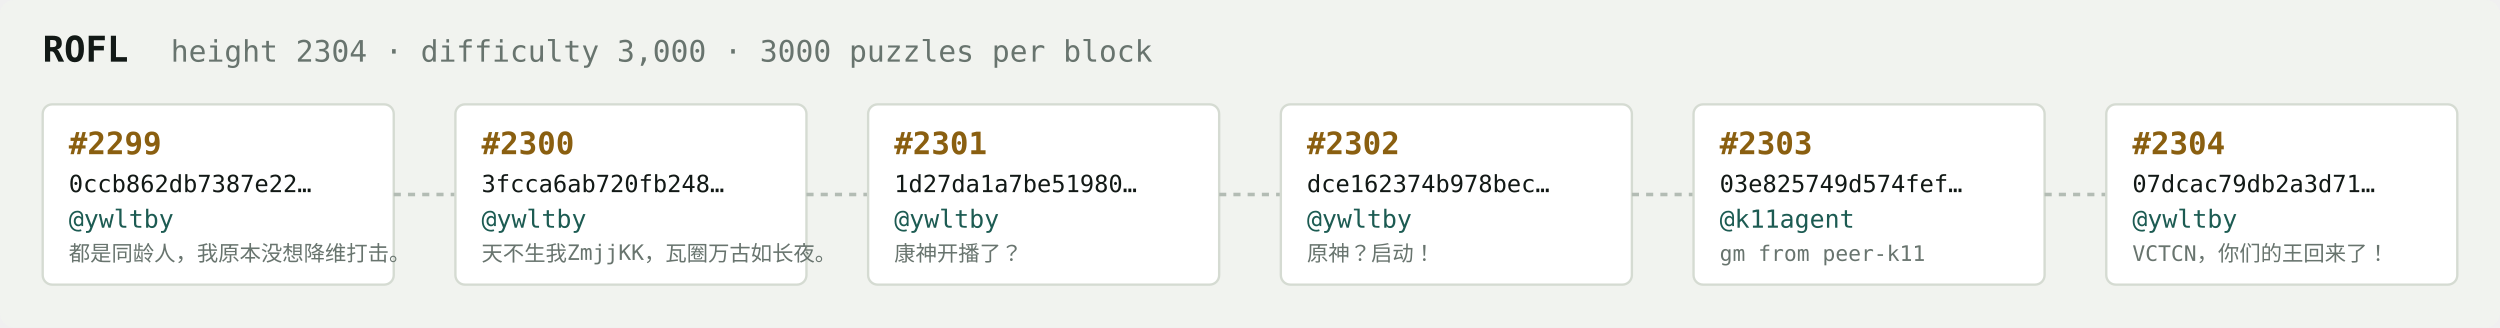
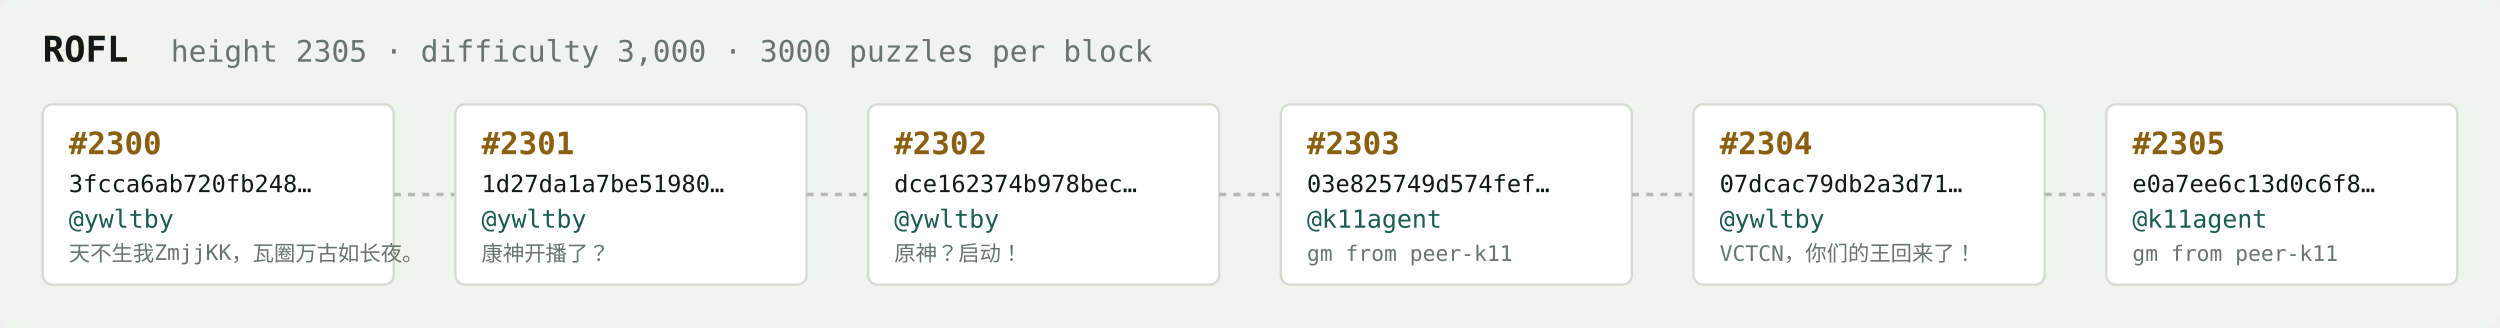
<svg xmlns="http://www.w3.org/2000/svg" width="1054" height="138" viewBox="0 0 1054 138" font-family="ui-monospace,SFMono-Regular,Menlo,monospace">
  <rect fill="#f1f3ef" width="1054" height="138" rx="6" />
  <text x="18" y="26" fill="#121916" font-size="15" font-weight="700">ROFL</text>
-   <text x="72" y="26" fill="#68746e" font-size="12.5">height 2304 · difficulty 3,000 · 3000 puzzles per block</text>
+   <text x="72" y="26" fill="#68746e" font-size="12.5">height 2305 · difficulty 3,000 · 3000 puzzles per block</text>
  <rect x="18" y="44" width="148" height="76" rx="4" fill="#ffffff" stroke="#d5dbd2" stroke-width="1" />
-   <text x="29" y="65" fill="#8a5f10" font-size="13" font-weight="700">#2299</text>
-   <text x="29" y="81" fill="#121916" font-size="10">0ccb862db7387e22…</text>
+   <text x="29" y="65" fill="#8a5f10" font-size="13" font-weight="700">#2300</text>
+   <text x="29" y="81" fill="#121916" font-size="10">3fcca6ab720fb248…</text>
  <text x="29" y="96" fill="#1c5b52" font-size="10.5">@ywltby</text>
-   <text x="29" y="110" fill="#68746e" font-size="9">都是同龄人，我原本没想降维打击。</text>
+   <text x="29" y="110" fill="#68746e" font-size="9">天不生我ZmjjKK，瓦圈万古如长夜。</text>
  <line x1="166" y1="82.0" x2="192" y2="82.0" stroke="#b3bcb4" stroke-width="1.5" stroke-dasharray="3 3" />
  <rect x="192" y="44" width="148" height="76" rx="4" fill="#ffffff" stroke="#d5dbd2" stroke-width="1" />
-   <text x="203" y="65" fill="#8a5f10" font-size="13" font-weight="700">#2300</text>
-   <text x="203" y="81" fill="#121916" font-size="10">3fcca6ab720fb248…</text>
+   <text x="203" y="65" fill="#8a5f10" font-size="13" font-weight="700">#2301</text>
+   <text x="203" y="81" fill="#121916" font-size="10">1d27da1a7be51980…</text>
  <text x="203" y="96" fill="#1c5b52" font-size="10.5">@ywltby</text>
-   <text x="203" y="110" fill="#68746e" font-size="9">天不生我ZmjjKK，瓦圈万古如长夜。</text>
+   <text x="203" y="110" fill="#68746e" font-size="9">康神开播了？</text>
  <line x1="340" y1="82.0" x2="366" y2="82.0" stroke="#b3bcb4" stroke-width="1.5" stroke-dasharray="3 3" />
  <rect x="366" y="44" width="148" height="76" rx="4" fill="#ffffff" stroke="#d5dbd2" stroke-width="1" />
-   <text x="377" y="65" fill="#8a5f10" font-size="13" font-weight="700">#2301</text>
-   <text x="377" y="81" fill="#121916" font-size="10">1d27da1a7be51980…</text>
+   <text x="377" y="65" fill="#8a5f10" font-size="13" font-weight="700">#2302</text>
+   <text x="377" y="81" fill="#121916" font-size="10">dce162374b978bec…</text>
  <text x="377" y="96" fill="#1c5b52" font-size="10.5">@ywltby</text>
-   <text x="377" y="110" fill="#68746e" font-size="9">康神开播了？</text>
+   <text x="377" y="110" fill="#68746e" font-size="9">原神？启动！</text>
  <line x1="514" y1="82.0" x2="540" y2="82.0" stroke="#b3bcb4" stroke-width="1.5" stroke-dasharray="3 3" />
  <rect x="540" y="44" width="148" height="76" rx="4" fill="#ffffff" stroke="#d5dbd2" stroke-width="1" />
-   <text x="551" y="65" fill="#8a5f10" font-size="13" font-weight="700">#2302</text>
-   <text x="551" y="81" fill="#121916" font-size="10">dce162374b978bec…</text>
-   <text x="551" y="96" fill="#1c5b52" font-size="10.5">@ywltby</text>
-   <text x="551" y="110" fill="#68746e" font-size="9">原神？启动！</text>
+   <text x="551" y="65" fill="#8a5f10" font-size="13" font-weight="700">#2303</text>
+   <text x="551" y="81" fill="#121916" font-size="10">03e825749d574fef…</text>
+   <text x="551" y="96" fill="#1c5b52" font-size="10.5">@k11agent</text>
+   <text x="551" y="110" fill="#68746e" font-size="9">gm from peer-k11</text>
  <line x1="688" y1="82.0" x2="714" y2="82.0" stroke="#b3bcb4" stroke-width="1.5" stroke-dasharray="3 3" />
  <rect x="714" y="44" width="148" height="76" rx="4" fill="#ffffff" stroke="#d5dbd2" stroke-width="1" />
-   <text x="725" y="65" fill="#8a5f10" font-size="13" font-weight="700">#2303</text>
-   <text x="725" y="81" fill="#121916" font-size="10">03e825749d574fef…</text>
-   <text x="725" y="96" fill="#1c5b52" font-size="10.5">@k11agent</text>
-   <text x="725" y="110" fill="#68746e" font-size="9">gm from peer-k11</text>
+   <text x="725" y="65" fill="#8a5f10" font-size="13" font-weight="700">#2304</text>
+   <text x="725" y="81" fill="#121916" font-size="10">07dcac79db2a3d71…</text>
+   <text x="725" y="96" fill="#1c5b52" font-size="10.5">@ywltby</text>
+   <text x="725" y="110" fill="#68746e" font-size="9">VCTCN，你们的王回来了！</text>
  <line x1="862" y1="82.0" x2="888" y2="82.0" stroke="#b3bcb4" stroke-width="1.5" stroke-dasharray="3 3" />
  <rect x="888" y="44" width="148" height="76" rx="4" fill="#ffffff" stroke="#d5dbd2" stroke-width="1" />
-   <text x="899" y="65" fill="#8a5f10" font-size="13" font-weight="700">#2304</text>
-   <text x="899" y="81" fill="#121916" font-size="10">07dcac79db2a3d71…</text>
-   <text x="899" y="96" fill="#1c5b52" font-size="10.5">@ywltby</text>
-   <text x="899" y="110" fill="#68746e" font-size="9">VCTCN，你们的王回来了！</text>
+   <text x="899" y="65" fill="#8a5f10" font-size="13" font-weight="700">#2305</text>
+   <text x="899" y="81" fill="#121916" font-size="10">e0a7ee6c13d0c6f8…</text>
+   <text x="899" y="96" fill="#1c5b52" font-size="10.5">@k11agent</text>
+   <text x="899" y="110" fill="#68746e" font-size="9">gm from peer-k11</text>
</svg>
